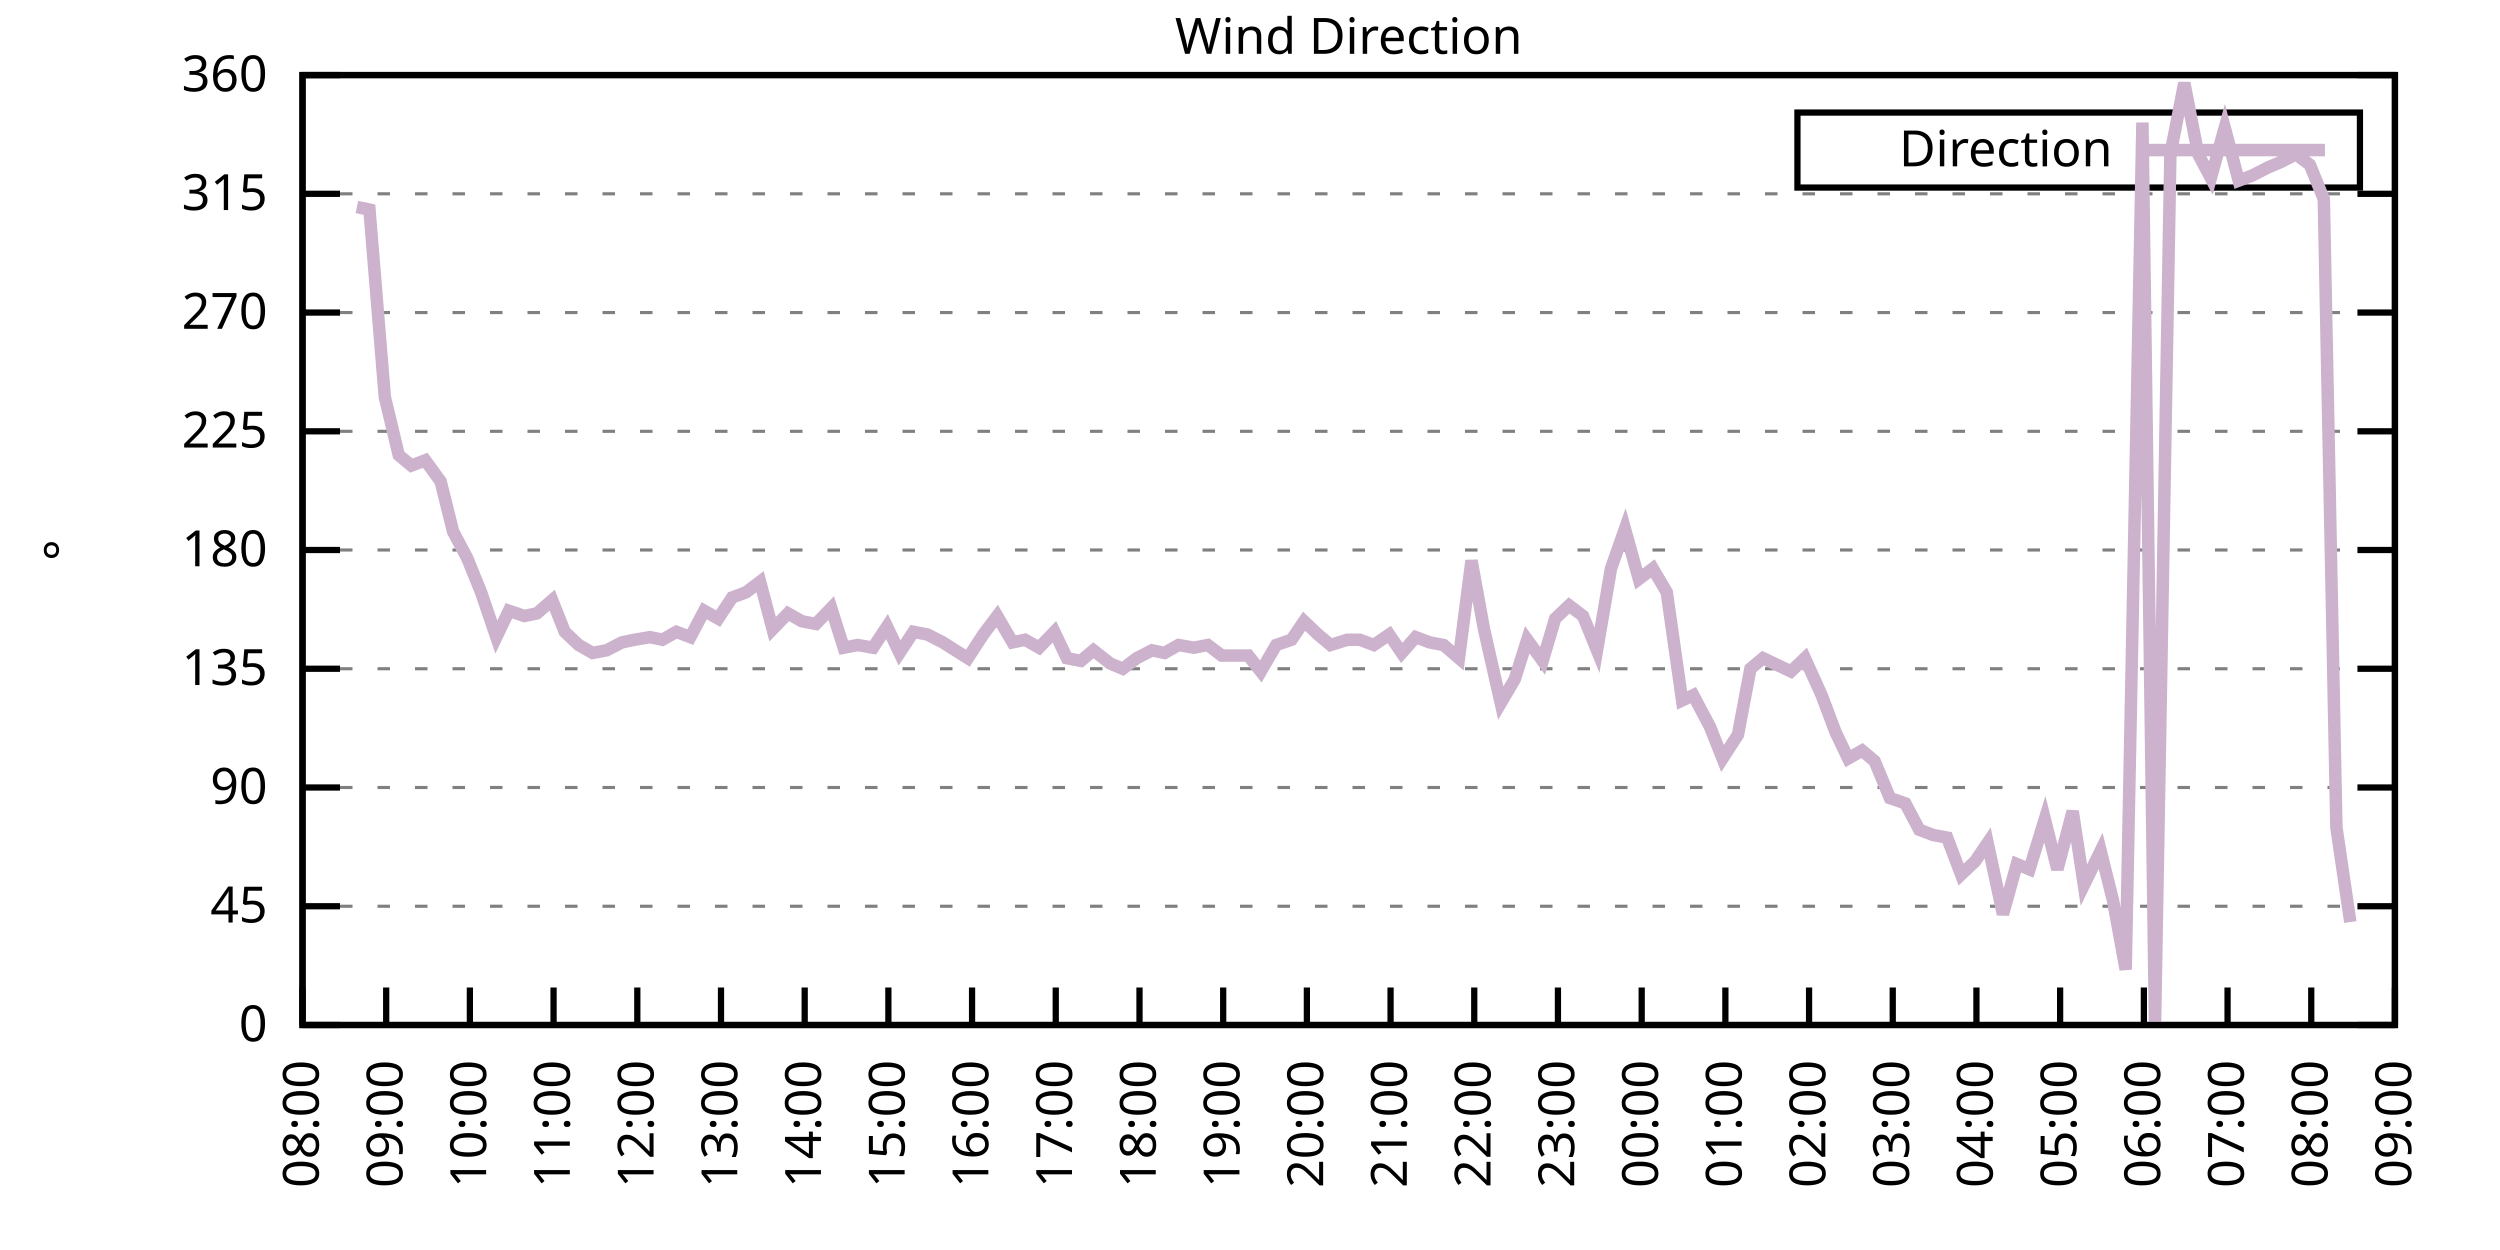
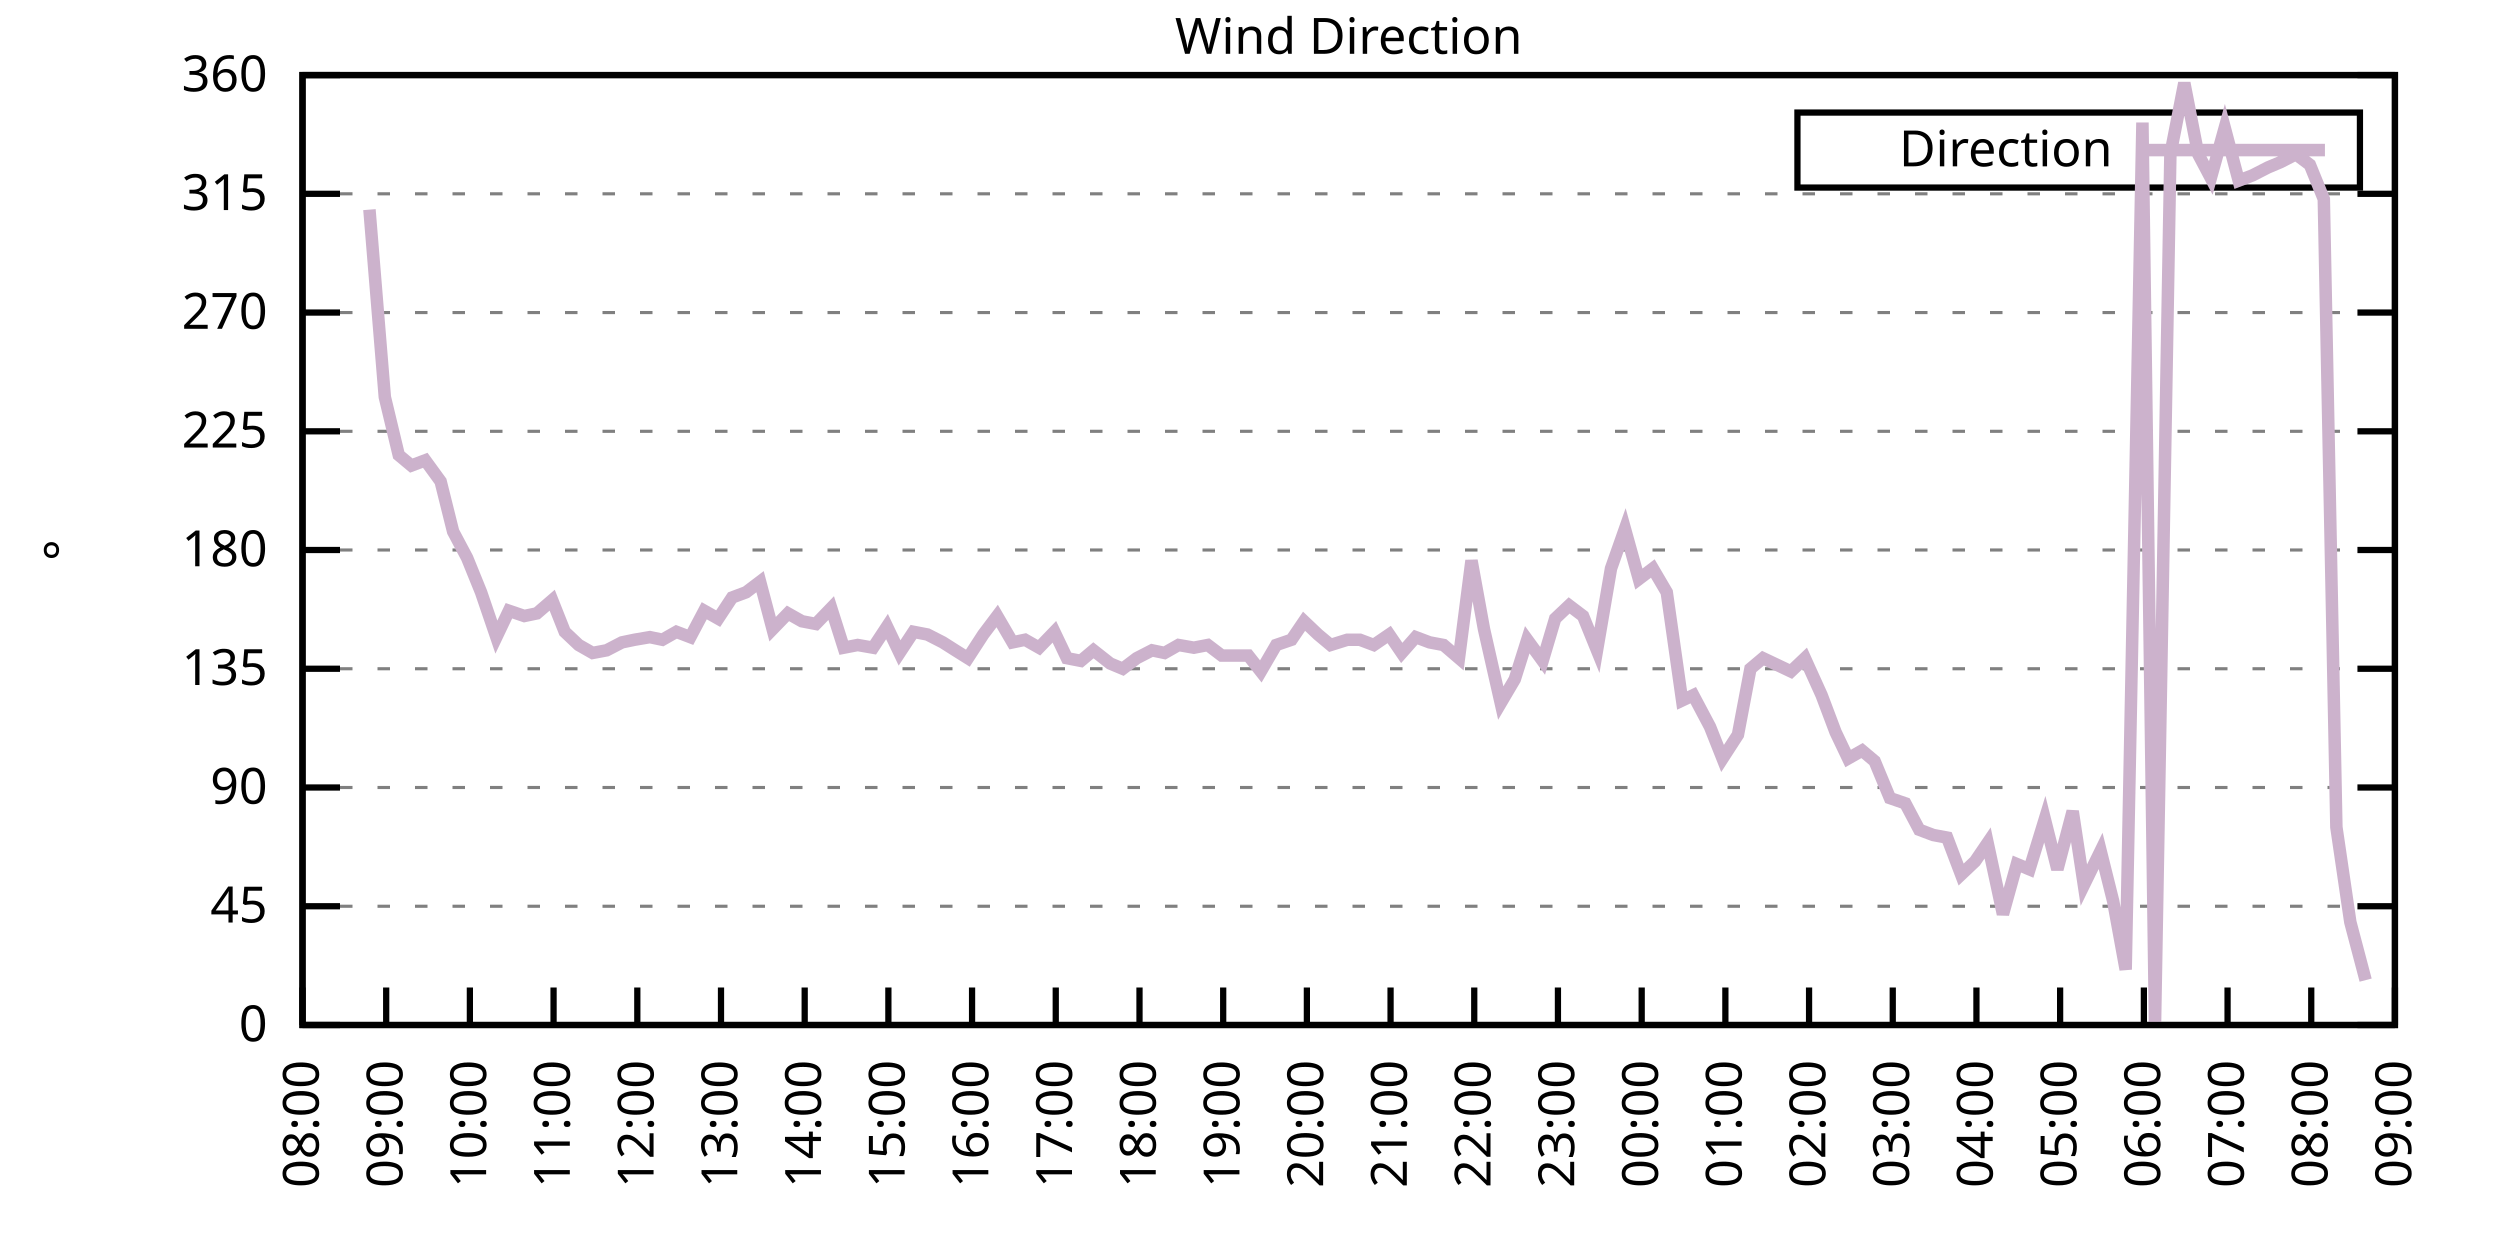
<svg xmlns="http://www.w3.org/2000/svg" xmlns:xlink="http://www.w3.org/1999/xlink" width="400" height="200" viewBox="0 0 400 200">
  <g id="gnuplot_canvas">
    <rect x="0" y="0" width="400" height="200" fill="none" />
    <defs>
      <circle id="gpDot" r="0.5" stroke-width="0.5" stroke="currentColor" />
      <path id="gpPt0" stroke-width="0.333" stroke="currentColor" d="M-1,0 h2 M0,-1 v2" />
      <path id="gpPt1" stroke-width="0.333" stroke="currentColor" d="M-1,-1 L1,1 M1,-1 L-1,1" />
      <path id="gpPt2" stroke-width="0.333" stroke="currentColor" d="M-1,0 L1,0 M0,-1 L0,1 M-1,-1 L1,1 M-1,1 L1,-1" />
      <rect id="gpPt3" stroke-width="0.333" stroke="currentColor" x="-1" y="-1" width="2" height="2" />
      <rect id="gpPt4" stroke-width="0.333" stroke="currentColor" fill="currentColor" x="-1" y="-1" width="2" height="2" />
      <circle id="gpPt5" stroke-width="0.333" stroke="currentColor" cx="0" cy="0" r="1" />
      <use xlink:href="#gpPt5" id="gpPt6" fill="currentColor" stroke="none" />
      <path id="gpPt7" stroke-width="0.333" stroke="currentColor" d="M0,-1.33 L-1.33,0.67 L1.33,0.67 z" />
      <use xlink:href="#gpPt7" id="gpPt8" fill="currentColor" stroke="none" />
      <use xlink:href="#gpPt7" id="gpPt9" stroke="currentColor" transform="rotate(180)" />
      <use xlink:href="#gpPt9" id="gpPt10" fill="currentColor" stroke="none" />
      <use xlink:href="#gpPt3" id="gpPt11" stroke="currentColor" transform="rotate(45)" />
      <use xlink:href="#gpPt11" id="gpPt12" fill="currentColor" stroke="none" />
      <path id="gpPt13" stroke-width="0.333" stroke="currentColor" d="M0,1.330 L1.265,0.411 L0.782,-1.067 L-0.782,-1.076 L-1.265,0.411 z" />
      <use xlink:href="#gpPt13" id="gpPt14" fill="currentColor" stroke="none" />
      <filter id="textbox" filterUnits="objectBoundingBox" x="0" y="0" height="1" width="1">
        <feFlood flood-color="white" flood-opacity="1" result="bgnd" />
        <feComposite in="SourceGraphic" in2="bgnd" operator="atop" />
      </filter>
      <filter id="greybox" filterUnits="objectBoundingBox" x="0" y="0" height="1" width="1">
        <feFlood flood-color="lightgrey" flood-opacity="1" result="grey" />
        <feComposite in="SourceGraphic" in2="grey" operator="atop" />
      </filter>
    </defs>
    <g fill="none" color="white" stroke="currentColor" stroke-width="1.00" stroke-linecap="butt" stroke-linejoin="miter">
</g>
    <g fill="none" color="black" stroke="currentColor" stroke-width="1.00" stroke-linecap="butt" stroke-linejoin="miter">
      <g stroke="none" shape-rendering="crispEdges">
        <polygon fill="rgb(255, 255, 255)" points="48.40,164.00 383.18,164.00 383.18,12.02 48.40,12.02 " />
      </g>
    </g>
    <g fill="none" color="black" stroke="currentColor" stroke-width="1.00" stroke-linecap="butt" stroke-linejoin="miter">
</g>
    <g fill="none" color="black" stroke="black" stroke-width="0.50" stroke-linecap="butt" stroke-linejoin="miter">
</g>
    <g fill="none" color="gray" stroke="currentColor" stroke-width="0.50" stroke-linecap="butt" stroke-linejoin="miter">
      <path stroke="gray" stroke-dasharray="2,4" class="gridline" d="M48.40,164.00 L383.19,164.00  " />
    </g>
    <g fill="none" color="gray" stroke="gray" stroke-width="1.00" stroke-linecap="butt" stroke-linejoin="miter">
</g>
    <g fill="none" color="black" stroke="currentColor" stroke-width="1.00" stroke-linecap="butt" stroke-linejoin="miter">
      <path stroke="black" d="M48.40,164.00 L54.40,164.00 M383.19,164.00 L377.19,164.00  " />
      <g transform="translate(42.80,166.60)" stroke="none" fill="black" font-family="Sans" font-size="8.00" text-anchor="end">
        <text>
          <tspan font-family="Sans"> 0</tspan>
        </text>
      </g>
    </g>
    <g fill="none" color="black" stroke="currentColor" stroke-width="1.00" stroke-linecap="butt" stroke-linejoin="miter">
</g>
    <g fill="none" color="black" stroke="black" stroke-width="0.50" stroke-linecap="butt" stroke-linejoin="miter">
</g>
    <g fill="none" color="gray" stroke="currentColor" stroke-width="0.50" stroke-linecap="butt" stroke-linejoin="miter">
      <path stroke="gray" stroke-dasharray="2,4" class="gridline" d="M48.40,145.00 L383.19,145.00  " />
    </g>
    <g fill="none" color="gray" stroke="gray" stroke-width="1.00" stroke-linecap="butt" stroke-linejoin="miter">
</g>
    <g fill="none" color="black" stroke="currentColor" stroke-width="1.00" stroke-linecap="butt" stroke-linejoin="miter">
      <path stroke="black" d="M48.40,145.00 L54.40,145.00 M383.19,145.00 L377.19,145.00  " />
      <g transform="translate(42.80,147.60)" stroke="none" fill="black" font-family="Sans" font-size="8.00" text-anchor="end">
        <text>
          <tspan font-family="Sans"> 45</tspan>
        </text>
      </g>
    </g>
    <g fill="none" color="black" stroke="currentColor" stroke-width="1.00" stroke-linecap="butt" stroke-linejoin="miter">
</g>
    <g fill="none" color="black" stroke="black" stroke-width="0.50" stroke-linecap="butt" stroke-linejoin="miter">
</g>
    <g fill="none" color="gray" stroke="currentColor" stroke-width="0.50" stroke-linecap="butt" stroke-linejoin="miter">
      <path stroke="gray" stroke-dasharray="2,4" class="gridline" d="M48.40,126.00 L383.19,126.00  " />
    </g>
    <g fill="none" color="gray" stroke="gray" stroke-width="1.00" stroke-linecap="butt" stroke-linejoin="miter">
</g>
    <g fill="none" color="black" stroke="currentColor" stroke-width="1.00" stroke-linecap="butt" stroke-linejoin="miter">
      <path stroke="black" d="M48.40,126.00 L54.40,126.00 M383.19,126.00 L377.19,126.00  " />
      <g transform="translate(42.80,128.60)" stroke="none" fill="black" font-family="Sans" font-size="8.00" text-anchor="end">
        <text>
          <tspan font-family="Sans"> 90</tspan>
        </text>
      </g>
    </g>
    <g fill="none" color="black" stroke="currentColor" stroke-width="1.00" stroke-linecap="butt" stroke-linejoin="miter">
</g>
    <g fill="none" color="black" stroke="black" stroke-width="0.50" stroke-linecap="butt" stroke-linejoin="miter">
</g>
    <g fill="none" color="gray" stroke="currentColor" stroke-width="0.50" stroke-linecap="butt" stroke-linejoin="miter">
      <path stroke="gray" stroke-dasharray="2,4" class="gridline" d="M48.40,107.00 L383.19,107.00  " />
    </g>
    <g fill="none" color="gray" stroke="gray" stroke-width="1.00" stroke-linecap="butt" stroke-linejoin="miter">
</g>
    <g fill="none" color="black" stroke="currentColor" stroke-width="1.00" stroke-linecap="butt" stroke-linejoin="miter">
      <path stroke="black" d="M48.40,107.00 L54.40,107.00 M383.19,107.00 L377.19,107.00  " />
      <g transform="translate(42.80,109.60)" stroke="none" fill="black" font-family="Sans" font-size="8.00" text-anchor="end">
        <text>
          <tspan font-family="Sans"> 135</tspan>
        </text>
      </g>
    </g>
    <g fill="none" color="black" stroke="currentColor" stroke-width="1.00" stroke-linecap="butt" stroke-linejoin="miter">
</g>
    <g fill="none" color="black" stroke="black" stroke-width="0.50" stroke-linecap="butt" stroke-linejoin="miter">
</g>
    <g fill="none" color="gray" stroke="currentColor" stroke-width="0.50" stroke-linecap="butt" stroke-linejoin="miter">
      <path stroke="gray" stroke-dasharray="2,4" class="gridline" d="M48.40,88.00 L383.19,88.00  " />
    </g>
    <g fill="none" color="gray" stroke="gray" stroke-width="1.00" stroke-linecap="butt" stroke-linejoin="miter">
</g>
    <g fill="none" color="black" stroke="currentColor" stroke-width="1.00" stroke-linecap="butt" stroke-linejoin="miter">
      <path stroke="black" d="M48.40,88.00 L54.40,88.00 M383.19,88.00 L377.19,88.00  " />
      <g transform="translate(42.80,90.60)" stroke="none" fill="black" font-family="Sans" font-size="8.00" text-anchor="end">
        <text>
          <tspan font-family="Sans"> 180</tspan>
        </text>
      </g>
    </g>
    <g fill="none" color="black" stroke="currentColor" stroke-width="1.00" stroke-linecap="butt" stroke-linejoin="miter">
</g>
    <g fill="none" color="black" stroke="black" stroke-width="0.50" stroke-linecap="butt" stroke-linejoin="miter">
</g>
    <g fill="none" color="gray" stroke="currentColor" stroke-width="0.50" stroke-linecap="butt" stroke-linejoin="miter">
      <path stroke="gray" stroke-dasharray="2,4" class="gridline" d="M48.40,69.01 L383.19,69.01  " />
    </g>
    <g fill="none" color="gray" stroke="gray" stroke-width="1.00" stroke-linecap="butt" stroke-linejoin="miter">
</g>
    <g fill="none" color="black" stroke="currentColor" stroke-width="1.00" stroke-linecap="butt" stroke-linejoin="miter">
      <path stroke="black" d="M48.40,69.01 L54.40,69.01 M383.19,69.01 L377.19,69.01  " />
      <g transform="translate(42.80,71.61)" stroke="none" fill="black" font-family="Sans" font-size="8.00" text-anchor="end">
        <text>
          <tspan font-family="Sans"> 225</tspan>
        </text>
      </g>
    </g>
    <g fill="none" color="black" stroke="currentColor" stroke-width="1.00" stroke-linecap="butt" stroke-linejoin="miter">
</g>
    <g fill="none" color="black" stroke="black" stroke-width="0.50" stroke-linecap="butt" stroke-linejoin="miter">
</g>
    <g fill="none" color="gray" stroke="currentColor" stroke-width="0.50" stroke-linecap="butt" stroke-linejoin="miter">
      <path stroke="gray" stroke-dasharray="2,4" class="gridline" d="M48.40,50.01 L383.19,50.01  " />
    </g>
    <g fill="none" color="gray" stroke="gray" stroke-width="1.00" stroke-linecap="butt" stroke-linejoin="miter">
</g>
    <g fill="none" color="black" stroke="currentColor" stroke-width="1.00" stroke-linecap="butt" stroke-linejoin="miter">
      <path stroke="black" d="M48.40,50.01 L54.40,50.01 M383.19,50.01 L377.19,50.01  " />
      <g transform="translate(42.80,52.61)" stroke="none" fill="black" font-family="Sans" font-size="8.00" text-anchor="end">
        <text>
          <tspan font-family="Sans"> 270</tspan>
        </text>
      </g>
    </g>
    <g fill="none" color="black" stroke="currentColor" stroke-width="1.00" stroke-linecap="butt" stroke-linejoin="miter">
</g>
    <g fill="none" color="black" stroke="black" stroke-width="0.50" stroke-linecap="butt" stroke-linejoin="miter">
</g>
    <g fill="none" color="gray" stroke="currentColor" stroke-width="0.50" stroke-linecap="butt" stroke-linejoin="miter">
      <path stroke="gray" stroke-dasharray="2,4" class="gridline" d="M48.40,31.01 L383.19,31.01  " />
    </g>
    <g fill="none" color="gray" stroke="gray" stroke-width="1.00" stroke-linecap="butt" stroke-linejoin="miter">
</g>
    <g fill="none" color="black" stroke="currentColor" stroke-width="1.00" stroke-linecap="butt" stroke-linejoin="miter">
      <path stroke="black" d="M48.40,31.01 L54.40,31.01 M383.19,31.01 L377.19,31.01  " />
      <g transform="translate(42.80,33.61)" stroke="none" fill="black" font-family="Sans" font-size="8.00" text-anchor="end">
        <text>
          <tspan font-family="Sans"> 315</tspan>
        </text>
      </g>
    </g>
    <g fill="none" color="black" stroke="currentColor" stroke-width="1.00" stroke-linecap="butt" stroke-linejoin="miter">
</g>
    <g fill="none" color="black" stroke="black" stroke-width="0.50" stroke-linecap="butt" stroke-linejoin="miter">
</g>
    <g fill="none" color="gray" stroke="currentColor" stroke-width="0.50" stroke-linecap="butt" stroke-linejoin="miter">
      <path stroke="gray" stroke-dasharray="2,4" class="gridline" d="M48.40,12.01 L383.19,12.01  " />
    </g>
    <g fill="none" color="gray" stroke="gray" stroke-width="1.00" stroke-linecap="butt" stroke-linejoin="miter">
</g>
    <g fill="none" color="black" stroke="currentColor" stroke-width="1.00" stroke-linecap="butt" stroke-linejoin="miter">
      <path stroke="black" d="M48.40,12.01 L54.40,12.01 M383.19,12.01 L377.19,12.01  " />
      <g transform="translate(42.80,14.61)" stroke="none" fill="black" font-family="Sans" font-size="8.00" text-anchor="end">
        <text>
          <tspan font-family="Sans"> 360</tspan>
        </text>
      </g>
    </g>
    <g fill="none" color="black" stroke="currentColor" stroke-width="1.00" stroke-linecap="butt" stroke-linejoin="miter">
      <path stroke="black" d="M48.40,164.00 L48.40,158.00  " />
      <g transform="translate(51.00,169.60) rotate(270.00)" stroke="none" fill="black" font-family="Sans" font-size="8.00" text-anchor="end">
        <text>
          <tspan font-family="Sans">08:00</tspan>
        </text>
      </g>
    </g>
    <g fill="none" color="black" stroke="currentColor" stroke-width="1.00" stroke-linecap="butt" stroke-linejoin="miter">
      <path stroke="black" d="M61.79,164.00 L61.79,158.00  " />
      <g transform="translate(64.39,169.60) rotate(270.00)" stroke="none" fill="black" font-family="Sans" font-size="8.00" text-anchor="end">
        <text>
          <tspan font-family="Sans">09:00</tspan>
        </text>
      </g>
    </g>
    <g fill="none" color="black" stroke="currentColor" stroke-width="1.00" stroke-linecap="butt" stroke-linejoin="miter">
      <path stroke="black" d="M75.18,164.00 L75.18,158.00  " />
      <g transform="translate(77.78,169.60) rotate(270.00)" stroke="none" fill="black" font-family="Sans" font-size="8.00" text-anchor="end">
        <text>
          <tspan font-family="Sans">10:00</tspan>
        </text>
      </g>
    </g>
    <g fill="none" color="black" stroke="currentColor" stroke-width="1.00" stroke-linecap="butt" stroke-linejoin="miter">
      <path stroke="black" d="M88.57,164.00 L88.57,158.00  " />
      <g transform="translate(91.17,169.60) rotate(270.00)" stroke="none" fill="black" font-family="Sans" font-size="8.00" text-anchor="end">
        <text>
          <tspan font-family="Sans">11:00</tspan>
        </text>
      </g>
    </g>
    <g fill="none" color="black" stroke="currentColor" stroke-width="1.00" stroke-linecap="butt" stroke-linejoin="miter">
      <path stroke="black" d="M101.97,164.00 L101.97,158.00  " />
      <g transform="translate(104.57,169.60) rotate(270.00)" stroke="none" fill="black" font-family="Sans" font-size="8.00" text-anchor="end">
        <text>
          <tspan font-family="Sans">12:00</tspan>
        </text>
      </g>
    </g>
    <g fill="none" color="black" stroke="currentColor" stroke-width="1.00" stroke-linecap="butt" stroke-linejoin="miter">
      <path stroke="black" d="M115.36,164.00 L115.36,158.00  " />
      <g transform="translate(117.96,169.60) rotate(270.00)" stroke="none" fill="black" font-family="Sans" font-size="8.00" text-anchor="end">
        <text>
          <tspan font-family="Sans">13:00</tspan>
        </text>
      </g>
    </g>
    <g fill="none" color="black" stroke="currentColor" stroke-width="1.00" stroke-linecap="butt" stroke-linejoin="miter">
      <path stroke="black" d="M128.75,164.00 L128.75,158.00  " />
      <g transform="translate(131.35,169.60) rotate(270.00)" stroke="none" fill="black" font-family="Sans" font-size="8.00" text-anchor="end">
        <text>
          <tspan font-family="Sans">14:00</tspan>
        </text>
      </g>
    </g>
    <g fill="none" color="black" stroke="currentColor" stroke-width="1.00" stroke-linecap="butt" stroke-linejoin="miter">
      <path stroke="black" d="M142.14,164.00 L142.14,158.00  " />
      <g transform="translate(144.74,169.60) rotate(270.00)" stroke="none" fill="black" font-family="Sans" font-size="8.00" text-anchor="end">
        <text>
          <tspan font-family="Sans">15:00</tspan>
        </text>
      </g>
    </g>
    <g fill="none" color="black" stroke="currentColor" stroke-width="1.00" stroke-linecap="butt" stroke-linejoin="miter">
      <path stroke="black" d="M155.53,164.00 L155.53,158.00  " />
      <g transform="translate(158.13,169.60) rotate(270.00)" stroke="none" fill="black" font-family="Sans" font-size="8.00" text-anchor="end">
        <text>
          <tspan font-family="Sans">16:00</tspan>
        </text>
      </g>
    </g>
    <g fill="none" color="black" stroke="currentColor" stroke-width="1.00" stroke-linecap="butt" stroke-linejoin="miter">
      <path stroke="black" d="M168.92,164.00 L168.92,158.00  " />
      <g transform="translate(171.52,169.60) rotate(270.00)" stroke="none" fill="black" font-family="Sans" font-size="8.00" text-anchor="end">
        <text>
          <tspan font-family="Sans">17:00</tspan>
        </text>
      </g>
    </g>
    <g fill="none" color="black" stroke="currentColor" stroke-width="1.00" stroke-linecap="butt" stroke-linejoin="miter">
      <path stroke="black" d="M182.32,164.00 L182.32,158.00  " />
      <g transform="translate(184.92,169.60) rotate(270.00)" stroke="none" fill="black" font-family="Sans" font-size="8.00" text-anchor="end">
        <text>
          <tspan font-family="Sans">18:00</tspan>
        </text>
      </g>
    </g>
    <g fill="none" color="black" stroke="currentColor" stroke-width="1.00" stroke-linecap="butt" stroke-linejoin="miter">
      <path stroke="black" d="M195.71,164.00 L195.71,158.00  " />
      <g transform="translate(198.31,169.60) rotate(270.00)" stroke="none" fill="black" font-family="Sans" font-size="8.00" text-anchor="end">
        <text>
          <tspan font-family="Sans">19:00</tspan>
        </text>
      </g>
    </g>
    <g fill="none" color="black" stroke="currentColor" stroke-width="1.00" stroke-linecap="butt" stroke-linejoin="miter">
      <path stroke="black" d="M209.10,164.00 L209.10,158.00  " />
      <g transform="translate(211.70,169.60) rotate(270.00)" stroke="none" fill="black" font-family="Sans" font-size="8.00" text-anchor="end">
        <text>
          <tspan font-family="Sans">20:00</tspan>
        </text>
      </g>
    </g>
    <g fill="none" color="black" stroke="currentColor" stroke-width="1.00" stroke-linecap="butt" stroke-linejoin="miter">
      <path stroke="black" d="M222.49,164.00 L222.49,158.00  " />
      <g transform="translate(225.09,169.60) rotate(270.00)" stroke="none" fill="black" font-family="Sans" font-size="8.00" text-anchor="end">
        <text>
          <tspan font-family="Sans">21:00</tspan>
        </text>
      </g>
    </g>
    <g fill="none" color="black" stroke="currentColor" stroke-width="1.00" stroke-linecap="butt" stroke-linejoin="miter">
      <path stroke="black" d="M235.88,164.00 L235.88,158.00  " />
      <g transform="translate(238.48,169.60) rotate(270.00)" stroke="none" fill="black" font-family="Sans" font-size="8.00" text-anchor="end">
        <text>
          <tspan font-family="Sans">22:00</tspan>
        </text>
      </g>
    </g>
    <g fill="none" color="black" stroke="currentColor" stroke-width="1.00" stroke-linecap="butt" stroke-linejoin="miter">
      <path stroke="black" d="M249.27,164.00 L249.27,158.00  " />
      <g transform="translate(251.87,169.60) rotate(270.00)" stroke="none" fill="black" font-family="Sans" font-size="8.00" text-anchor="end">
        <text>
          <tspan font-family="Sans">23:00</tspan>
        </text>
      </g>
    </g>
    <g fill="none" color="black" stroke="currentColor" stroke-width="1.00" stroke-linecap="butt" stroke-linejoin="miter">
      <path stroke="black" d="M262.67,164.00 L262.67,158.00  " />
      <g transform="translate(265.27,169.60) rotate(270.00)" stroke="none" fill="black" font-family="Sans" font-size="8.00" text-anchor="end">
        <text>
          <tspan font-family="Sans">00:00</tspan>
        </text>
      </g>
    </g>
    <g fill="none" color="black" stroke="currentColor" stroke-width="1.00" stroke-linecap="butt" stroke-linejoin="miter">
      <path stroke="black" d="M276.06,164.00 L276.06,158.00  " />
      <g transform="translate(278.66,169.60) rotate(270.00)" stroke="none" fill="black" font-family="Sans" font-size="8.00" text-anchor="end">
        <text>
          <tspan font-family="Sans">01:00</tspan>
        </text>
      </g>
    </g>
    <g fill="none" color="black" stroke="currentColor" stroke-width="1.00" stroke-linecap="butt" stroke-linejoin="miter">
      <path stroke="black" d="M289.45,164.00 L289.45,158.00  " />
      <g transform="translate(292.05,169.60) rotate(270.00)" stroke="none" fill="black" font-family="Sans" font-size="8.00" text-anchor="end">
        <text>
          <tspan font-family="Sans">02:00</tspan>
        </text>
      </g>
    </g>
    <g fill="none" color="black" stroke="currentColor" stroke-width="1.00" stroke-linecap="butt" stroke-linejoin="miter">
      <path stroke="black" d="M302.84,164.00 L302.84,158.00  " />
      <g transform="translate(305.44,169.60) rotate(270.00)" stroke="none" fill="black" font-family="Sans" font-size="8.00" text-anchor="end">
        <text>
          <tspan font-family="Sans">03:00</tspan>
        </text>
      </g>
    </g>
    <g fill="none" color="black" stroke="currentColor" stroke-width="1.00" stroke-linecap="butt" stroke-linejoin="miter">
      <path stroke="black" d="M316.23,164.00 L316.23,158.00  " />
      <g transform="translate(318.83,169.60) rotate(270.00)" stroke="none" fill="black" font-family="Sans" font-size="8.00" text-anchor="end">
        <text>
          <tspan font-family="Sans">04:00</tspan>
        </text>
      </g>
    </g>
    <g fill="none" color="black" stroke="currentColor" stroke-width="1.00" stroke-linecap="butt" stroke-linejoin="miter">
      <path stroke="black" d="M329.62,164.00 L329.62,158.00  " />
      <g transform="translate(332.22,169.60) rotate(270.00)" stroke="none" fill="black" font-family="Sans" font-size="8.00" text-anchor="end">
        <text>
          <tspan font-family="Sans">05:00</tspan>
        </text>
      </g>
    </g>
    <g fill="none" color="black" stroke="currentColor" stroke-width="1.00" stroke-linecap="butt" stroke-linejoin="miter">
      <path stroke="black" d="M343.02,164.00 L343.02,158.00  " />
      <g transform="translate(345.62,169.60) rotate(270.00)" stroke="none" fill="black" font-family="Sans" font-size="8.00" text-anchor="end">
        <text>
          <tspan font-family="Sans">06:00</tspan>
        </text>
      </g>
    </g>
    <g fill="none" color="black" stroke="currentColor" stroke-width="1.00" stroke-linecap="butt" stroke-linejoin="miter">
      <path stroke="black" d="M356.41,164.00 L356.41,158.00  " />
      <g transform="translate(359.01,169.60) rotate(270.00)" stroke="none" fill="black" font-family="Sans" font-size="8.00" text-anchor="end">
        <text>
          <tspan font-family="Sans">07:00</tspan>
        </text>
      </g>
    </g>
    <g fill="none" color="black" stroke="currentColor" stroke-width="1.00" stroke-linecap="butt" stroke-linejoin="miter">
      <path stroke="black" d="M369.80,164.00 L369.80,158.00  " />
      <g transform="translate(372.40,169.60) rotate(270.00)" stroke="none" fill="black" font-family="Sans" font-size="8.00" text-anchor="end">
        <text>
          <tspan font-family="Sans">08:00</tspan>
        </text>
      </g>
    </g>
    <g fill="none" color="black" stroke="currentColor" stroke-width="1.00" stroke-linecap="butt" stroke-linejoin="miter">
      <path stroke="black" d="M383.19,164.00 L383.19,158.00  " />
      <g transform="translate(385.79,169.60) rotate(270.00)" stroke="none" fill="black" font-family="Sans" font-size="8.00" text-anchor="end">
        <text>
          <tspan font-family="Sans">09:00</tspan>
        </text>
      </g>
    </g>
    <g fill="none" color="black" stroke="currentColor" stroke-width="1.00" stroke-linecap="butt" stroke-linejoin="miter">
</g>
    <g fill="none" color="black" stroke="currentColor" stroke-width="1.00" stroke-linecap="butt" stroke-linejoin="miter">
      <path stroke="black" d="M48.40,12.01 L48.40,164.00 L383.19,164.00 L383.19,12.01 L48.40,12.01 Z  " />
    </g>
    <g fill="none" color="black" stroke="currentColor" stroke-width="1.00" stroke-linecap="butt" stroke-linejoin="miter">
</g>
    <g fill="none" color="black" stroke="currentColor" stroke-width="1.00" stroke-linecap="butt" stroke-linejoin="miter">
      <path stroke="black" d="M287.59,30.01 L287.59,18.01 L377.59,18.01 L377.59,30.01 L287.59,30.01 Z  " />
    </g>
    <g id="Wind_direction_plot_1">
      <g fill="none" color="white" stroke="black" stroke-width="2.00" stroke-linecap="butt" stroke-linejoin="miter">
</g>
      <g fill="none" color="black" stroke="currentColor" stroke-width="2.00" stroke-linecap="butt" stroke-linejoin="miter">
        <g transform="translate(337.99,26.61)" stroke="none" fill="black" font-family="Sans" font-size="8.00" text-anchor="end">
          <text>
            <tspan font-family="Sans">Direction</tspan>
          </text>
        </g>
      </g>
      <g fill="none" color="black" stroke="currentColor" stroke-width="2.00" stroke-linecap="butt" stroke-linejoin="miter">
-         <path stroke="rgb(204, 178, 204)" d="M343.59,24.01 L371.99,24.01 M57.10,33.12 L59.11,33.54 L61.57,63.52 L63.80,72.81 L65.81,74.49 L68.04,73.65   L70.50,77.03 L72.50,85.05 L74.74,89.27 L76.97,94.76 L79.42,101.94 L81.43,97.72 L83.89,98.56 L85.90,98.14   L88.35,96.03 L90.36,101.09 L92.59,103.20 L94.82,104.47 L97.06,104.05 L99.51,102.78 L101.52,102.36 L103.98,101.94   L105.98,102.36 L108.22,101.09 L110.45,101.94 L112.68,97.72 L114.91,98.98 L117.14,95.60 L119.38,94.76 L121.61,93.07   L123.62,100.67 L126.07,98.14 L128.30,99.40 L130.54,99.83 L132.99,97.29 L135.00,103.63 L137.23,103.20 L139.69,103.63   L141.92,100.25 L143.93,104.47 L146.16,101.09 L148.39,101.52 L150.85,102.78 L152.85,104.05 L154.86,105.31 L157.32,101.52   L159.55,98.56 L162.01,102.78 L164.01,102.36 L166.25,103.63 L168.70,101.09 L170.71,105.31 L172.94,105.74 L174.95,104.05   L177.63,106.16 L179.64,107.00 L181.87,105.31 L184.32,104.05 L186.33,104.47 L188.57,103.20 L191.02,103.63 L193.25,103.20   L195.48,104.89 L199.73,104.89 L201.73,107.43 L204.19,103.20 L206.64,102.36 L208.65,99.40 L210.88,101.52 L212.89,103.20   L215.57,102.36 L217.58,102.36 L219.81,103.20 L222.27,101.52 L224.28,104.47 L226.51,101.94 L228.74,102.78 L230.97,103.20   L233.43,105.31 L235.44,89.69 L237.44,100.67 L240.12,112.49 L242.36,108.69 L244.36,102.36 L246.82,105.74 L248.83,98.98   L251.06,96.87 L253.29,98.56 L255.52,104.05 L257.76,90.96 L259.99,84.63 L262.22,92.65 L264.45,90.96 L266.68,94.76   L269.14,112.07 L270.92,111.23 L273.60,116.29 L275.61,121.36 L278.07,117.56 L280.07,107.00 L282.08,105.31 L284.76,106.58   L286.55,107.43 L288.78,105.31 L291.46,111.23 L293.69,117.14 L295.70,121.36 L297.93,120.09 L299.94,121.78 L302.39,127.69   L304.85,128.54 L307.08,132.76 L309.31,133.60 L311.54,134.02 L313.78,139.93 L316.01,137.82 L318.02,134.87 L320.47,146.27   L322.70,138.25 L324.71,139.09 L327.17,131.07 L329.18,139.09 L331.63,129.80 L333.42,141.62 L336.10,136.14 L338.10,144.16   L340.11,155.13 L342.79,19.61 L344.80,164.00 L347.26,24.68 L349.49,13.28 L351.72,24.68 L353.73,28.48 L355.96,20.45   L358.19,28.90 L360.42,28.05 L362.88,26.79 L364.89,25.94 L367.34,24.68 L369.58,26.36 L371.81,31.85 L373.82,132.34   L376.05,147.53  " />
+         <path stroke="rgb(204, 178, 204)" d="M343.59,24.01 L371.99,24.01 M59.11,33.54 L61.57,63.52 L63.80,72.81 L65.81,74.49 L68.04,73.65 L70.50,77.03   L72.50,85.05 L74.74,89.27 L76.97,94.76 L79.42,101.94 L81.43,97.72 L83.89,98.56 L85.90,98.14 L88.35,96.03   L90.36,101.09 L92.59,103.20 L94.82,104.47 L97.06,104.05 L99.51,102.78 L101.52,102.36 L103.98,101.94 L105.98,102.36   L108.22,101.09 L110.45,101.94 L112.68,97.72 L114.91,98.98 L117.14,95.60 L119.38,94.76 L121.61,93.07 L123.62,100.67   L126.07,98.14 L128.30,99.40 L130.54,99.83 L132.99,97.29 L135.00,103.63 L137.23,103.20 L139.69,103.63 L141.92,100.25   L143.93,104.47 L146.16,101.09 L148.39,101.52 L150.85,102.78 L152.85,104.05 L154.86,105.31 L157.32,101.52 L159.55,98.56   L162.01,102.78 L164.01,102.36 L166.25,103.63 L168.70,101.09 L170.71,105.31 L172.94,105.74 L174.95,104.05 L177.63,106.16   L179.64,107.00 L181.87,105.31 L184.32,104.05 L186.33,104.47 L188.57,103.20 L191.02,103.63 L193.25,103.20 L195.48,104.89   L199.73,104.89 L201.73,107.43 L204.19,103.20 L206.64,102.36 L208.65,99.40 L210.88,101.52 L212.89,103.20 L215.57,102.36   L217.58,102.36 L219.81,103.20 L222.27,101.52 L224.28,104.47 L226.51,101.94 L228.74,102.78 L230.97,103.20 L233.43,105.31   L235.44,89.69 L237.44,100.67 L240.12,112.49 L242.36,108.69 L244.36,102.36 L246.82,105.74 L248.83,98.98 L251.06,96.87   L253.29,98.56 L255.52,104.05 L257.76,90.96 L259.99,84.63 L262.22,92.65 L264.45,90.96 L266.68,94.76 L269.14,112.07   L270.92,111.23 L273.60,116.29 L275.61,121.36 L278.07,117.56 L280.07,107.00 L282.08,105.31 L284.76,106.58 L286.55,107.43   L288.78,105.31 L291.46,111.23 L293.69,117.14 L295.70,121.36 L297.93,120.09 L299.94,121.78 L302.39,127.69 L304.85,128.54   L307.08,132.76 L309.31,133.60 L311.54,134.02 L313.78,139.93 L316.01,137.82 L318.02,134.87 L320.47,146.27 L322.70,138.25   L324.71,139.09 L327.17,131.07 L329.18,139.09 L331.63,129.80 L333.42,141.62 L336.10,136.14 L338.10,144.16 L340.11,155.13   L342.79,19.61 L344.80,164.00 L347.26,24.68 L349.49,13.28 L351.72,24.68 L353.73,28.48 L355.96,20.45 L358.19,28.90   L360.42,28.05 L362.88,26.79 L364.89,25.94 L367.34,24.68 L369.58,26.36 L371.81,31.85 L373.82,132.34 L376.05,147.53   L378.50,156.82  " />
      </g>
    </g>
    <g fill="none" color="black" stroke="currentColor" stroke-width="2.00" stroke-linecap="butt" stroke-linejoin="miter">
</g>
    <g fill="none" color="black" stroke="black" stroke-width="1.00" stroke-linecap="butt" stroke-linejoin="miter">
</g>
    <g fill="none" color="black" stroke="currentColor" stroke-width="1.00" stroke-linecap="butt" stroke-linejoin="miter">
      <path stroke="black" d="M48.40,12.01 L48.40,164.00 L383.19,164.00 L383.19,12.01 L48.40,12.01 Z  " />
      <g transform="translate(12.80,88.01) rotate(270.00)" stroke="none" fill="black" font-family="Sans" font-size="8.00" text-anchor="middle">
        <text>
          <tspan font-family="Sans">°</tspan>
        </text>
      </g>
    </g>
    <g fill="none" color="black" stroke="currentColor" stroke-width="1.00" stroke-linecap="butt" stroke-linejoin="miter">
</g>
    <g fill="none" color="black" stroke="currentColor" stroke-width="1.00" stroke-linecap="butt" stroke-linejoin="miter">
      <g transform="translate(215.79,8.61)" stroke="none" fill="black" font-family="Sans" font-size="8.00" text-anchor="middle">
        <text>
          <tspan font-family="Sans">Wind Direction</tspan>
        </text>
      </g>
    </g>
    <g fill="none" color="black" stroke="currentColor" stroke-width="1.00" stroke-linecap="butt" stroke-linejoin="miter">
</g>
  </g>
</svg>
